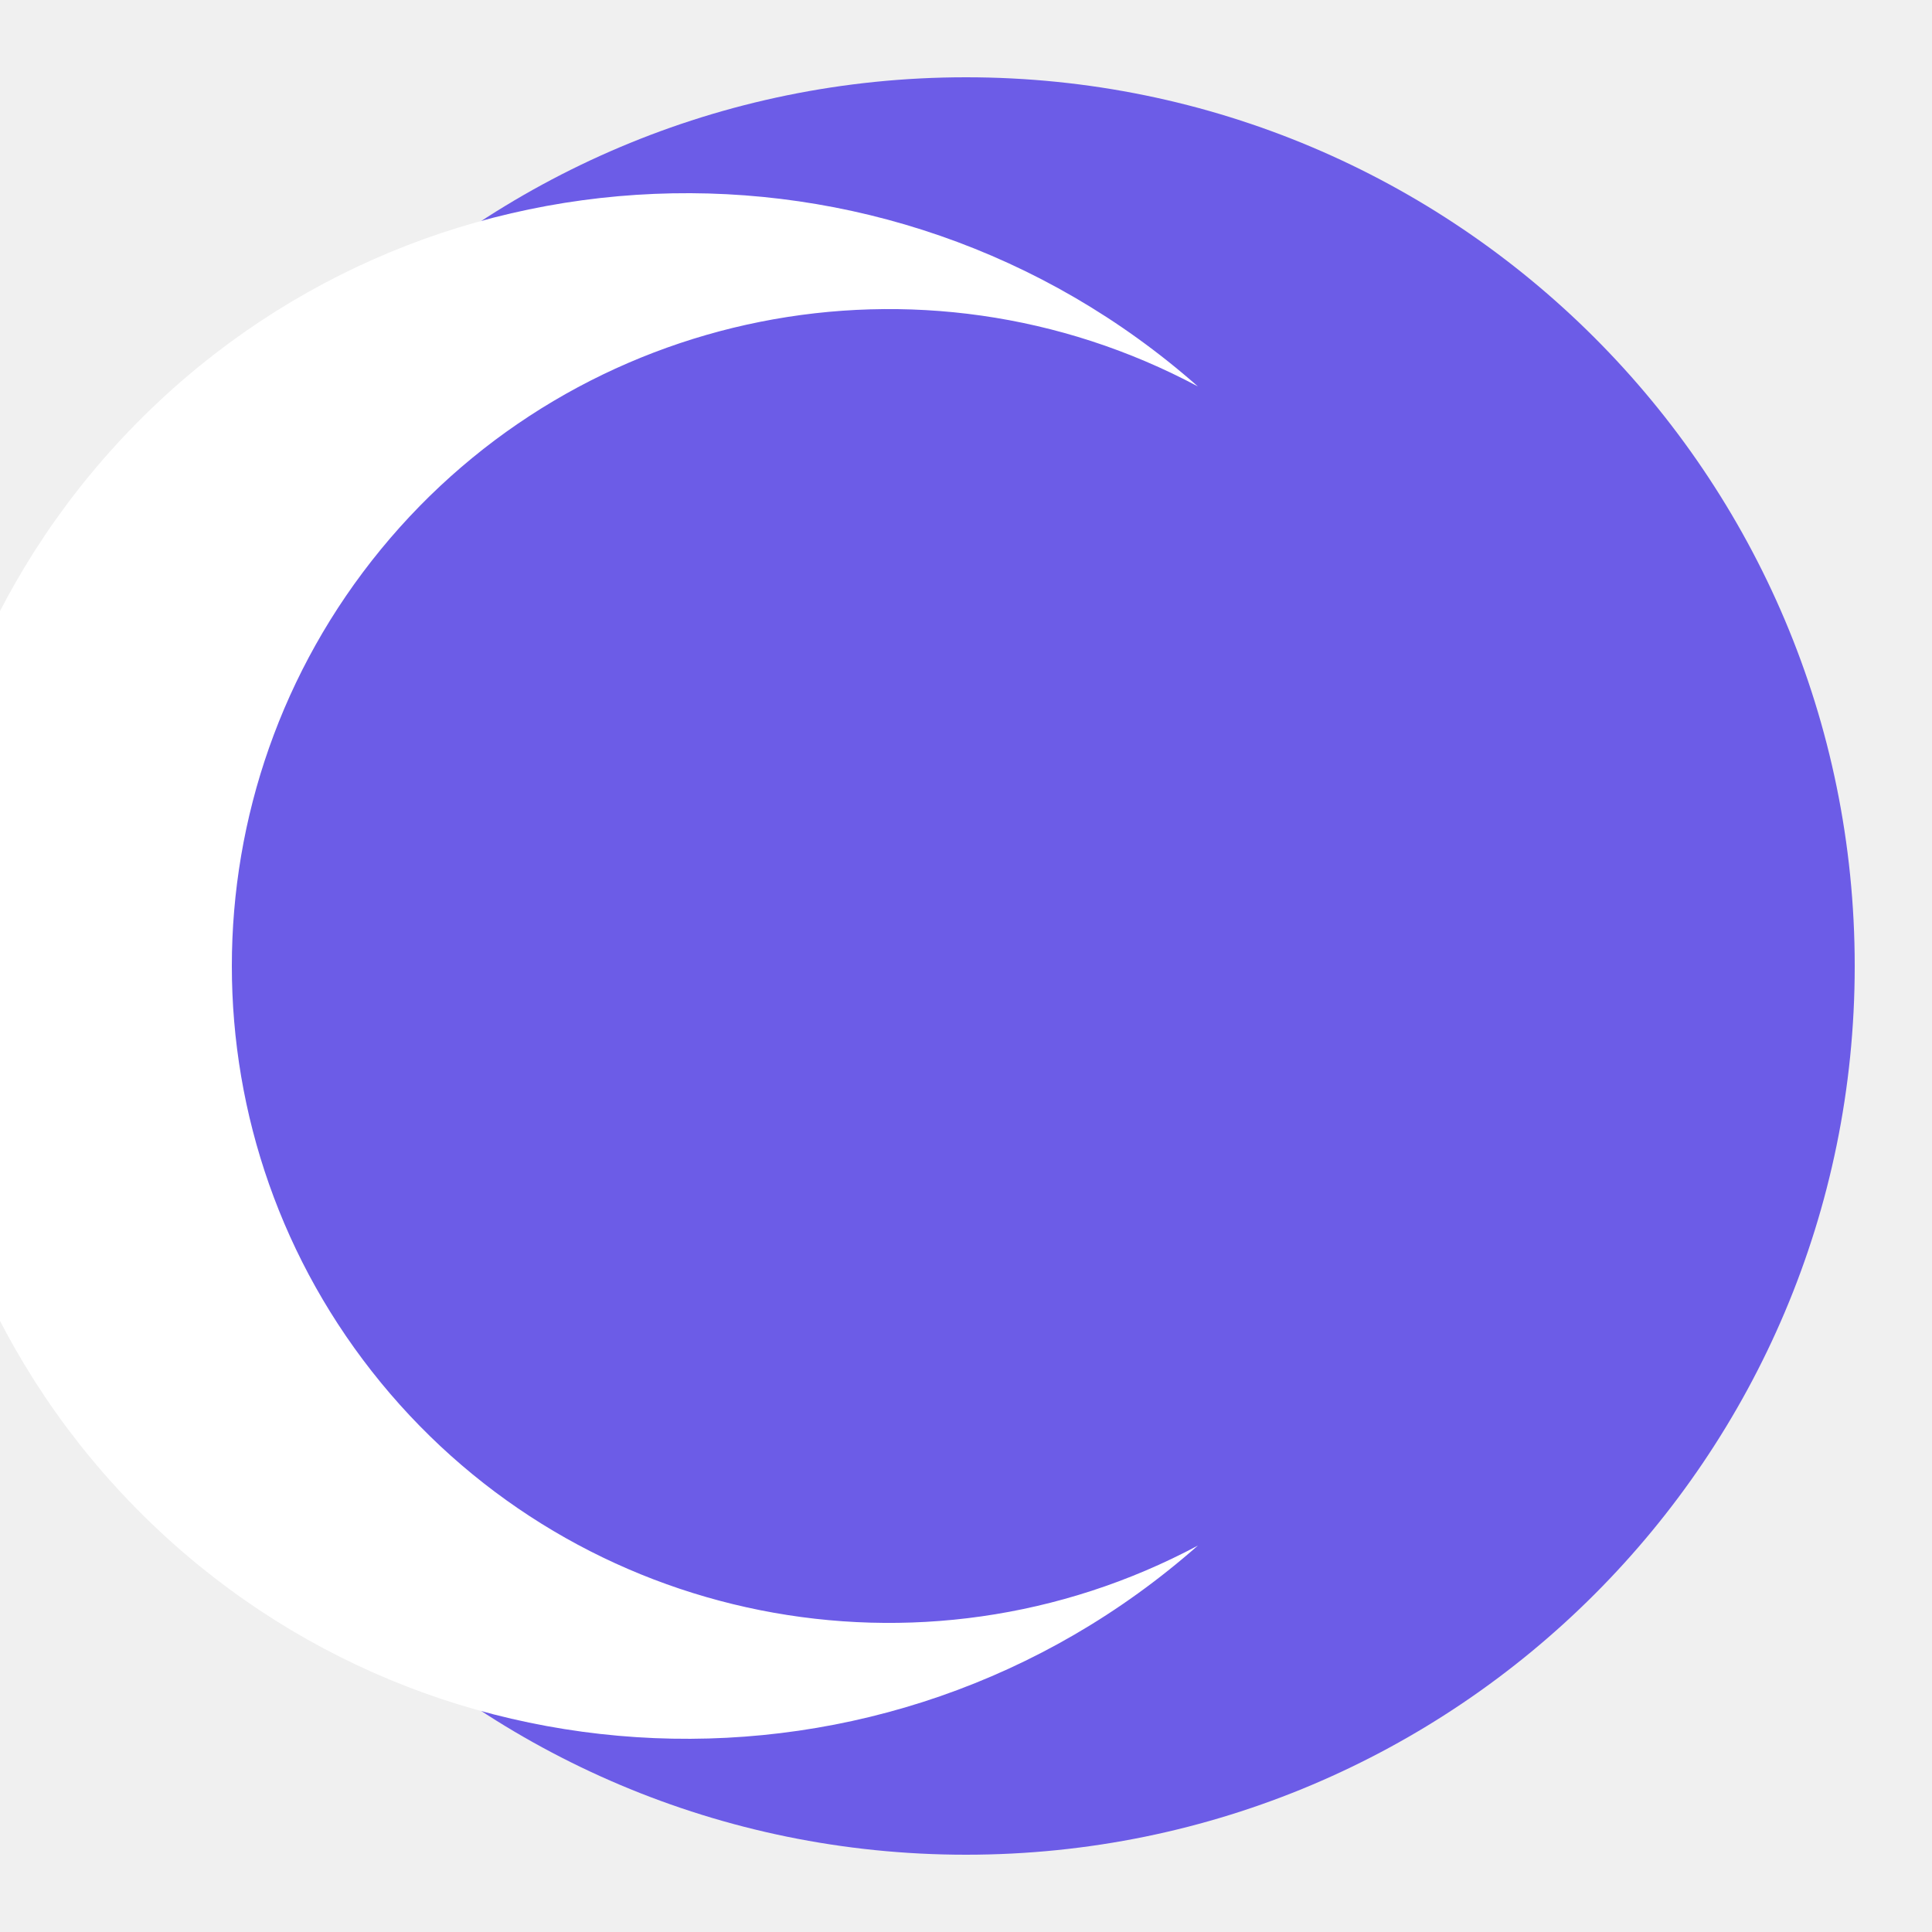
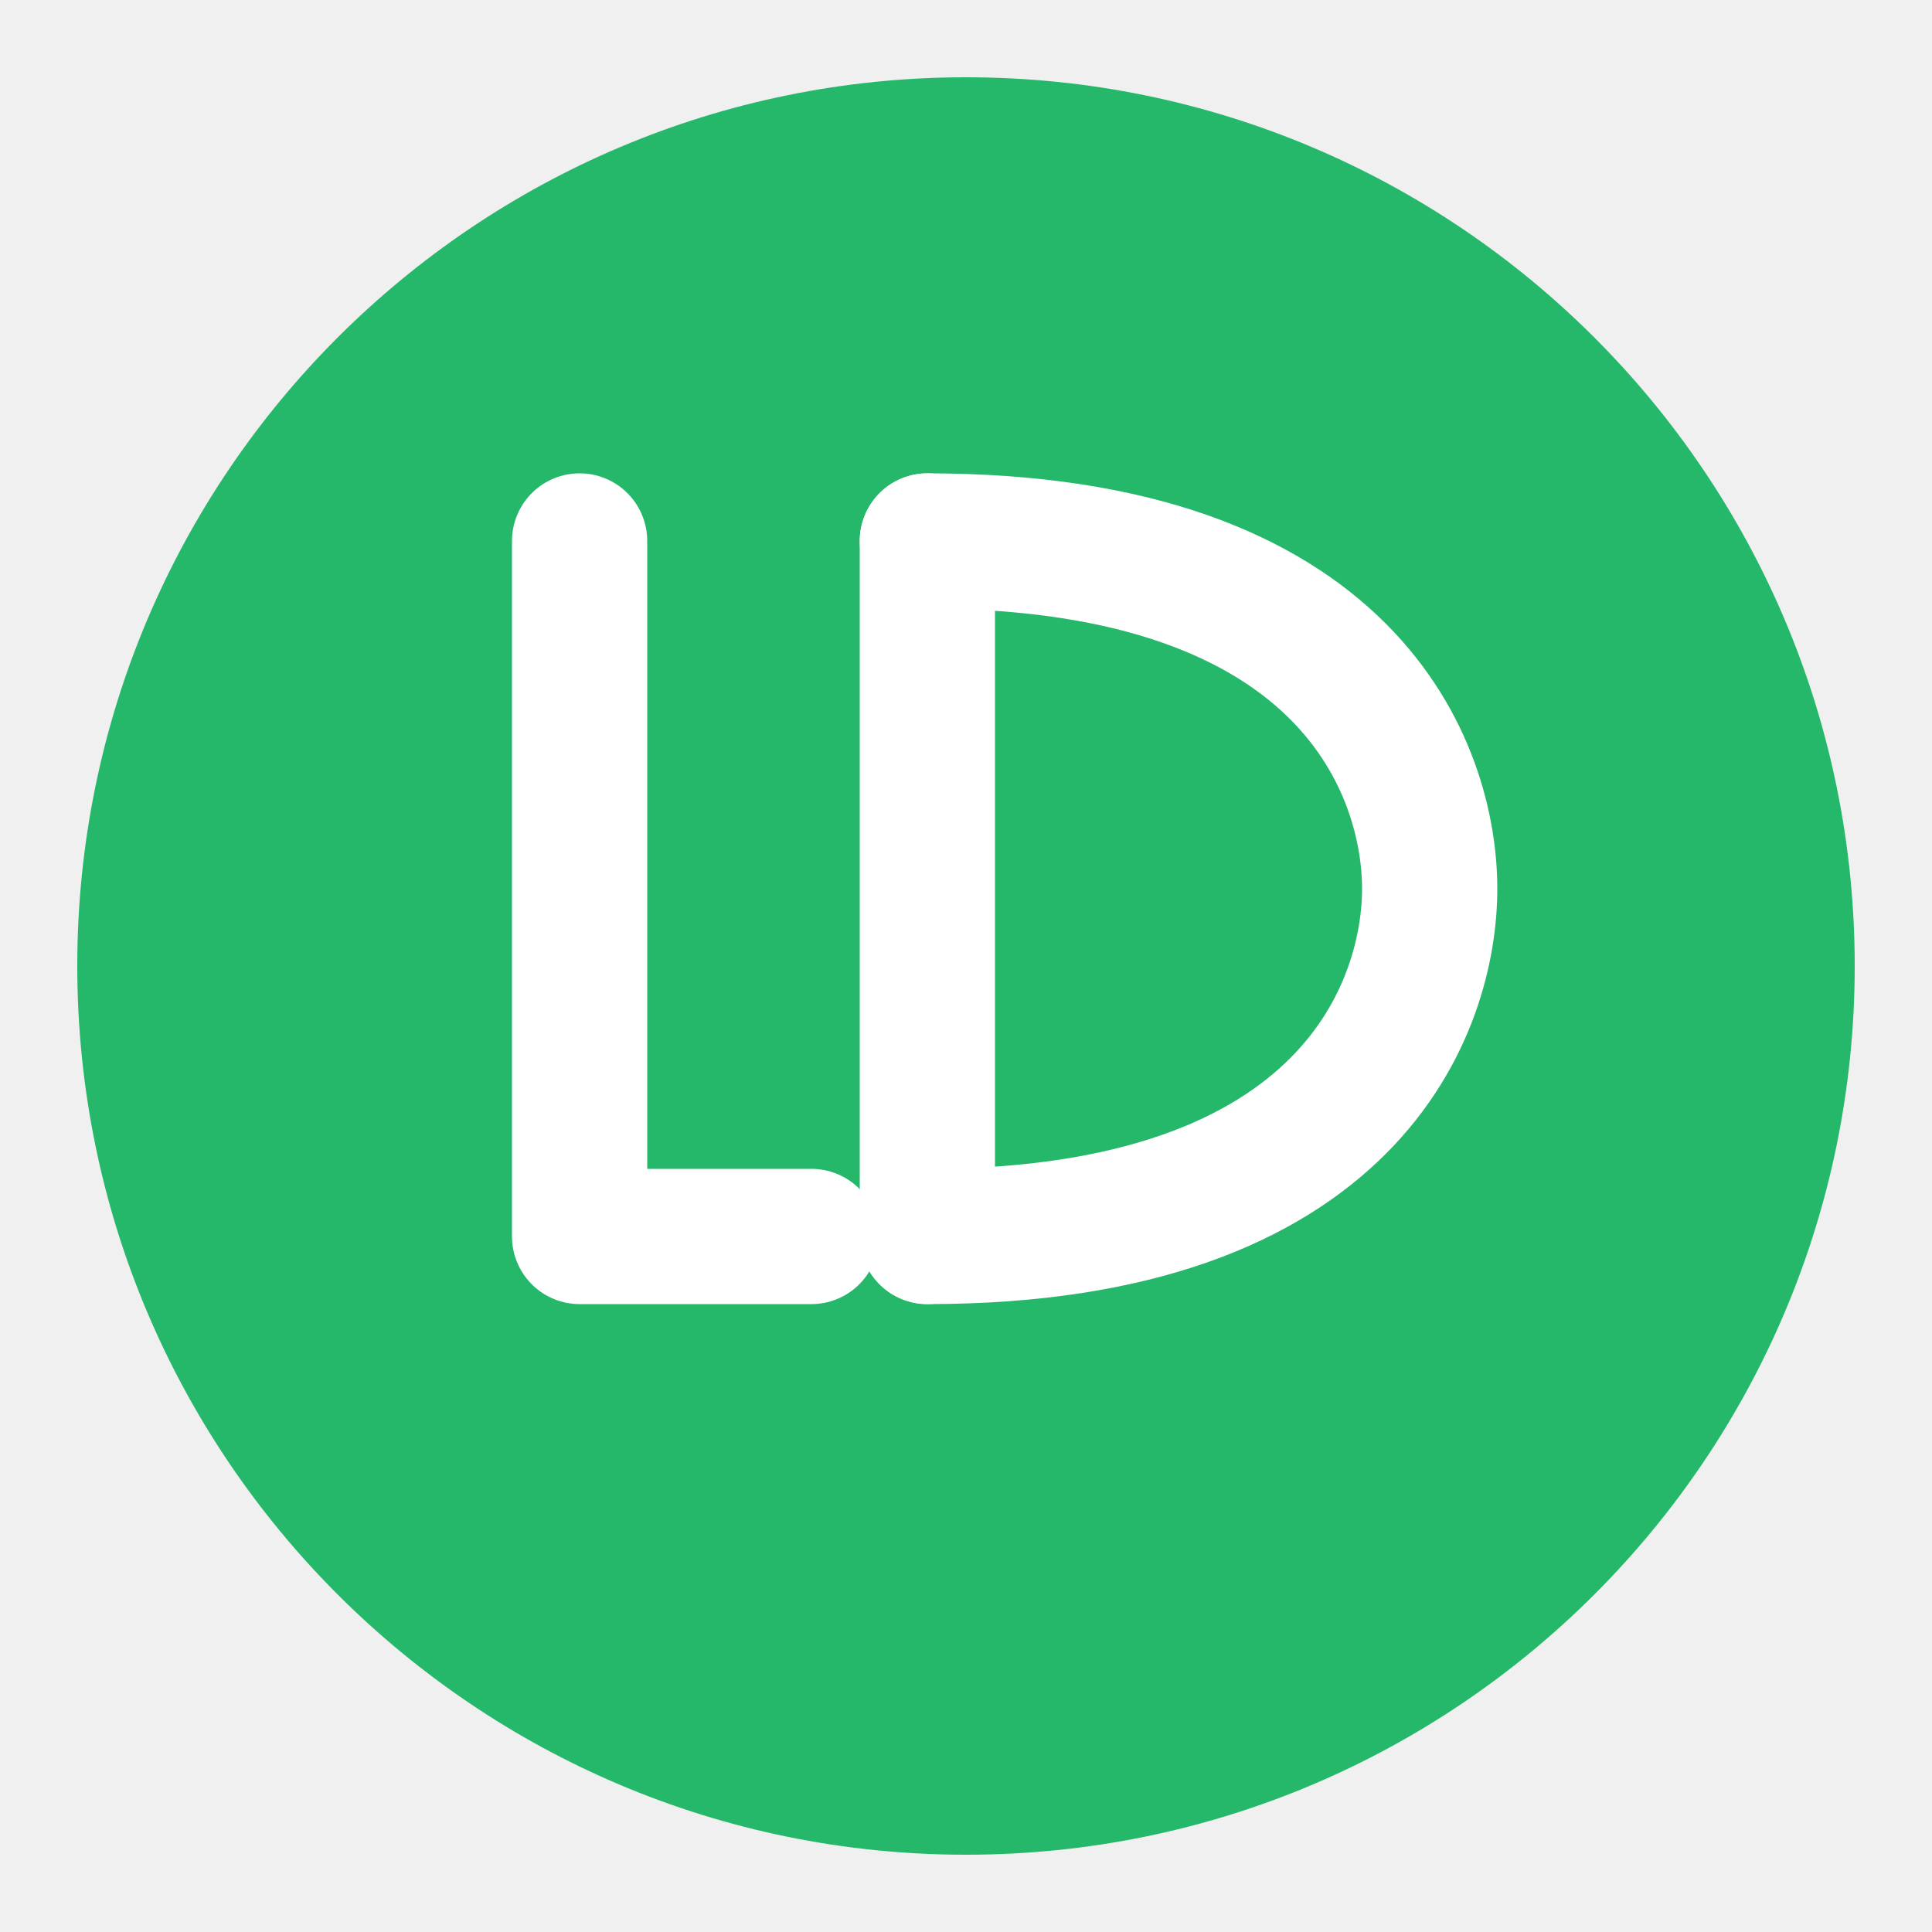
<svg xmlns="http://www.w3.org/2000/svg" viewBox="0 0 100 100">
-   <circle cx="50" cy="50" r="46" fill="#6c5ce7" />
-   <path d="M62 20a34 34 0 1 0 0 60 40 40 0 1 1 0-60z" fill="#ffffff" />
+   <circle cx="50" cy="50" r="46" fill="#25b86a" />
+   <path d="M30 28 L30 64 L42 64" fill="none" stroke="#ffffff" stroke-width="7" stroke-linecap="round" stroke-linejoin="round" />
+   <path d="M48 28 L48 64" fill="none" stroke="#ffffff" stroke-width="7" stroke-linecap="round" stroke-linejoin="round" />
+   <path d="M48 28 C70 28 74 40 74 46 C74 52 70 64 48 64" fill="none" stroke="#ffffff" stroke-width="7" stroke-linecap="round" stroke-linejoin="round" />
</svg>
